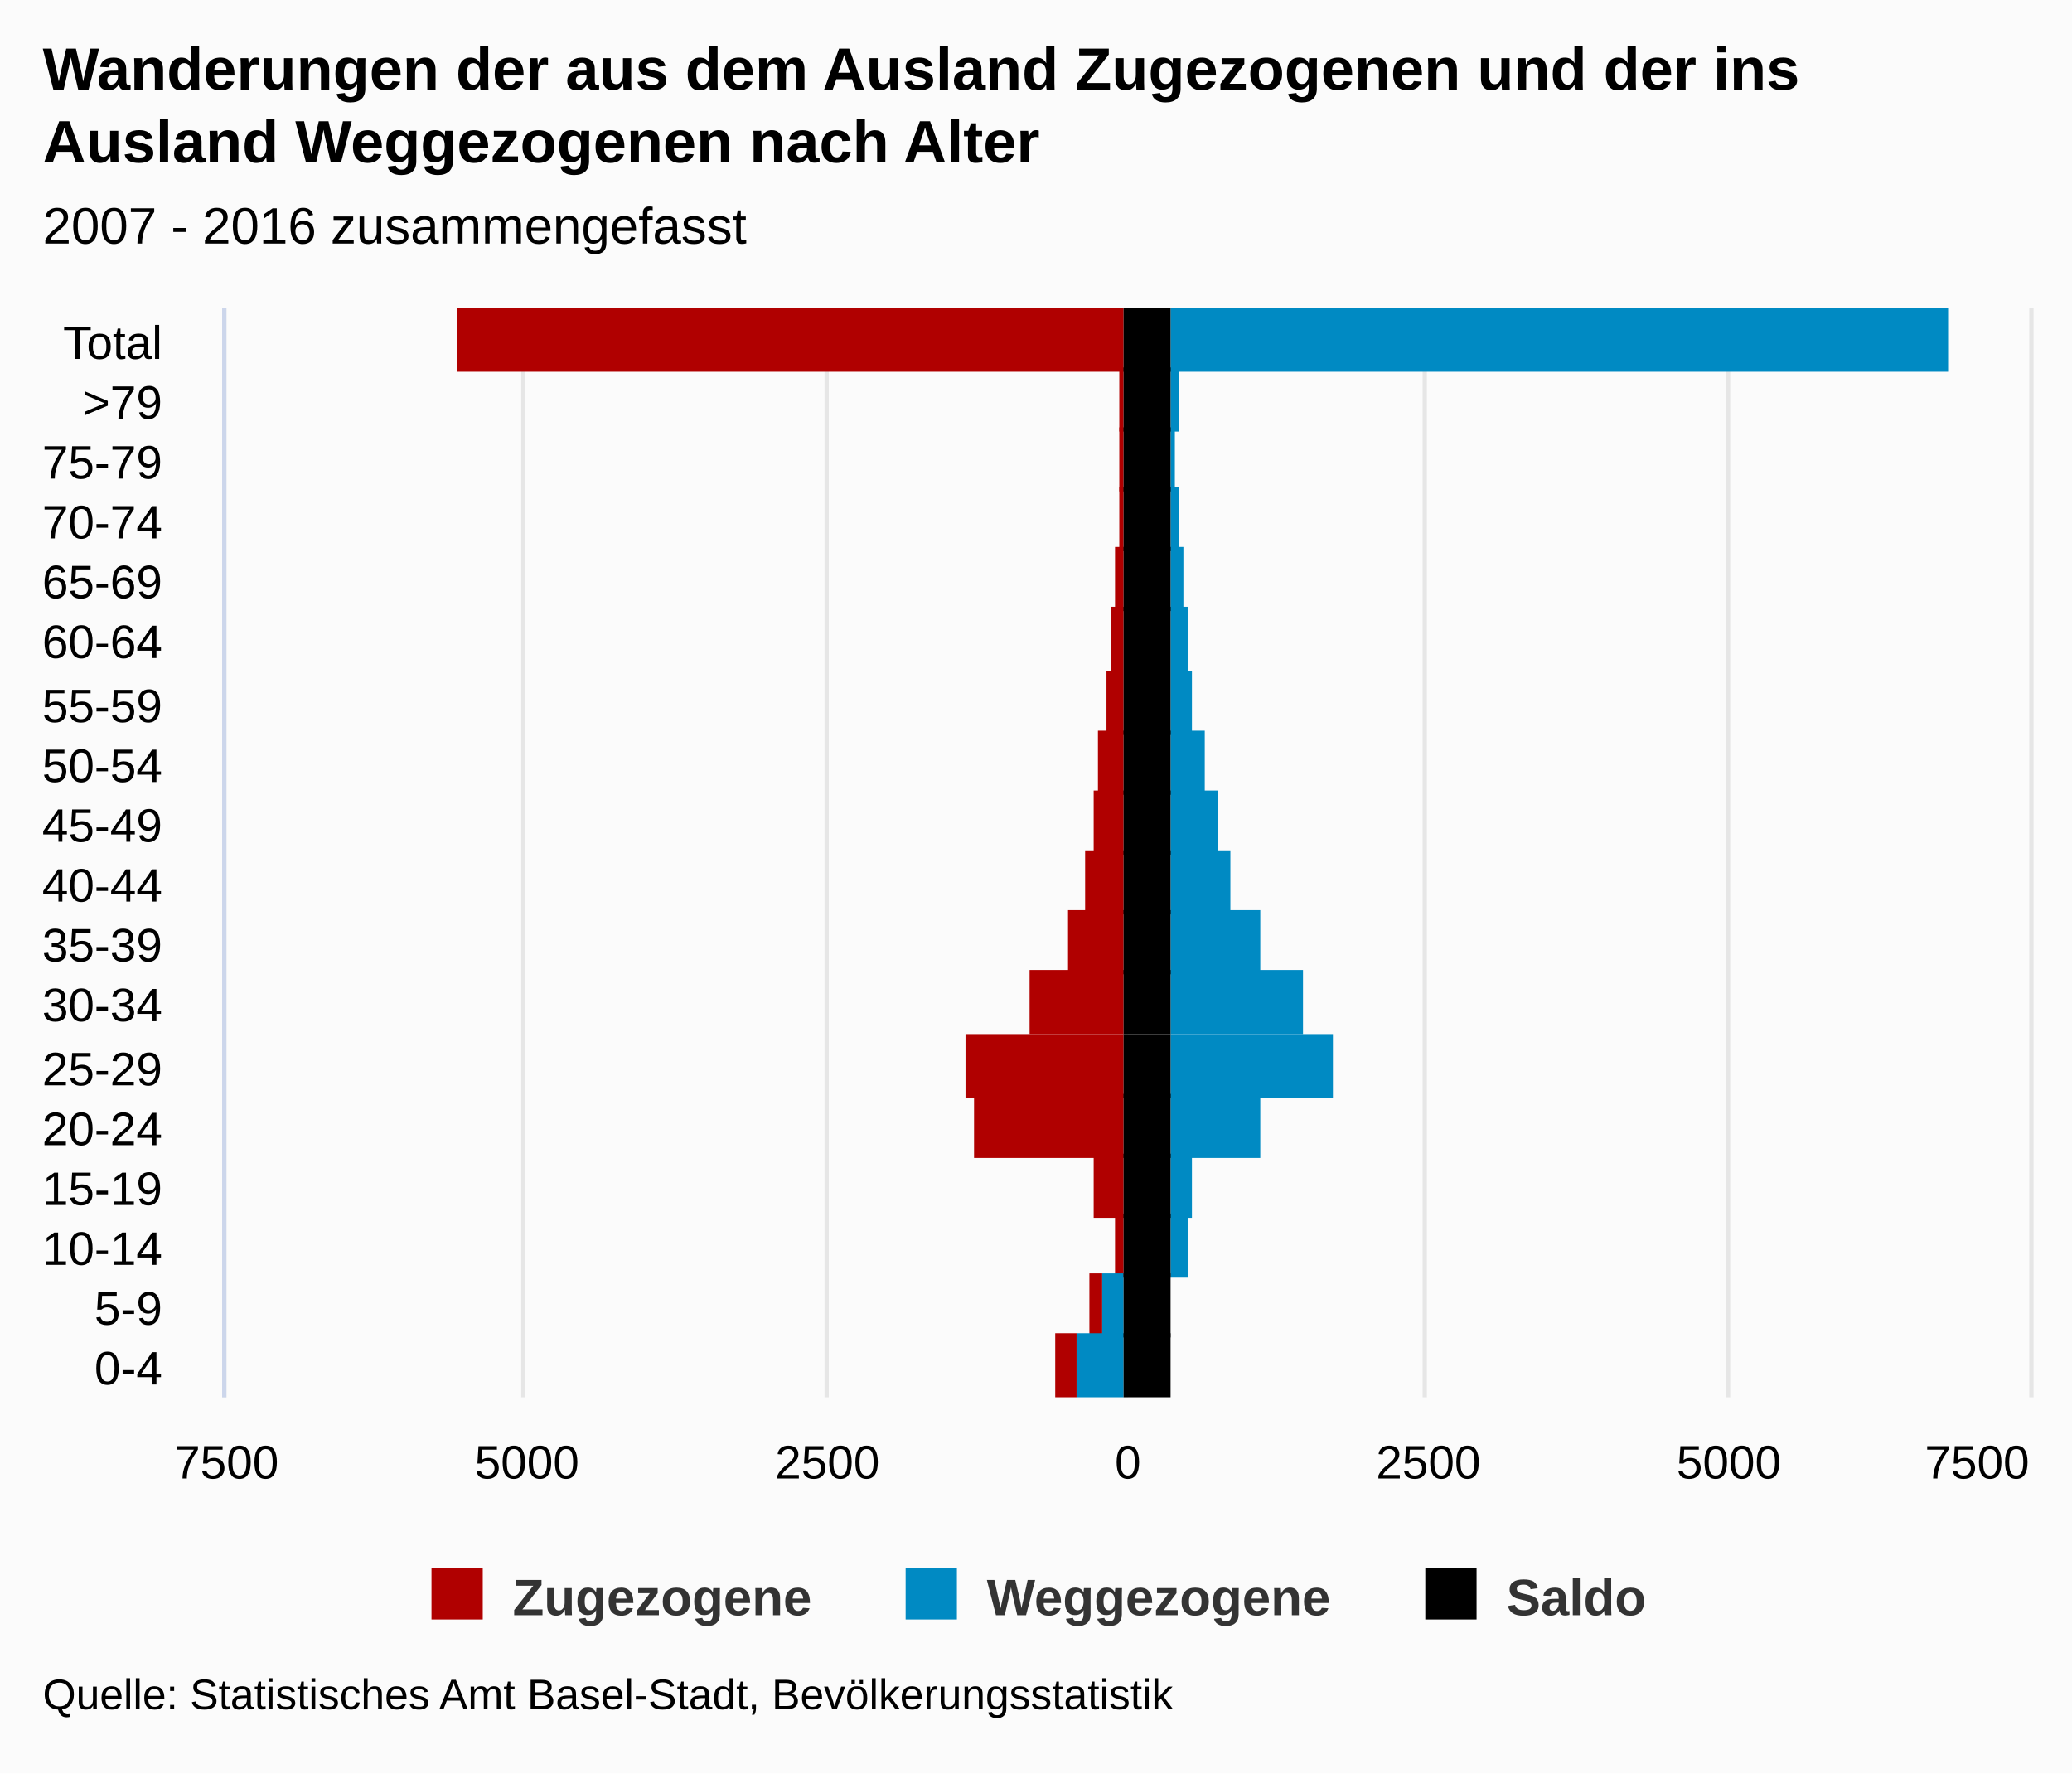
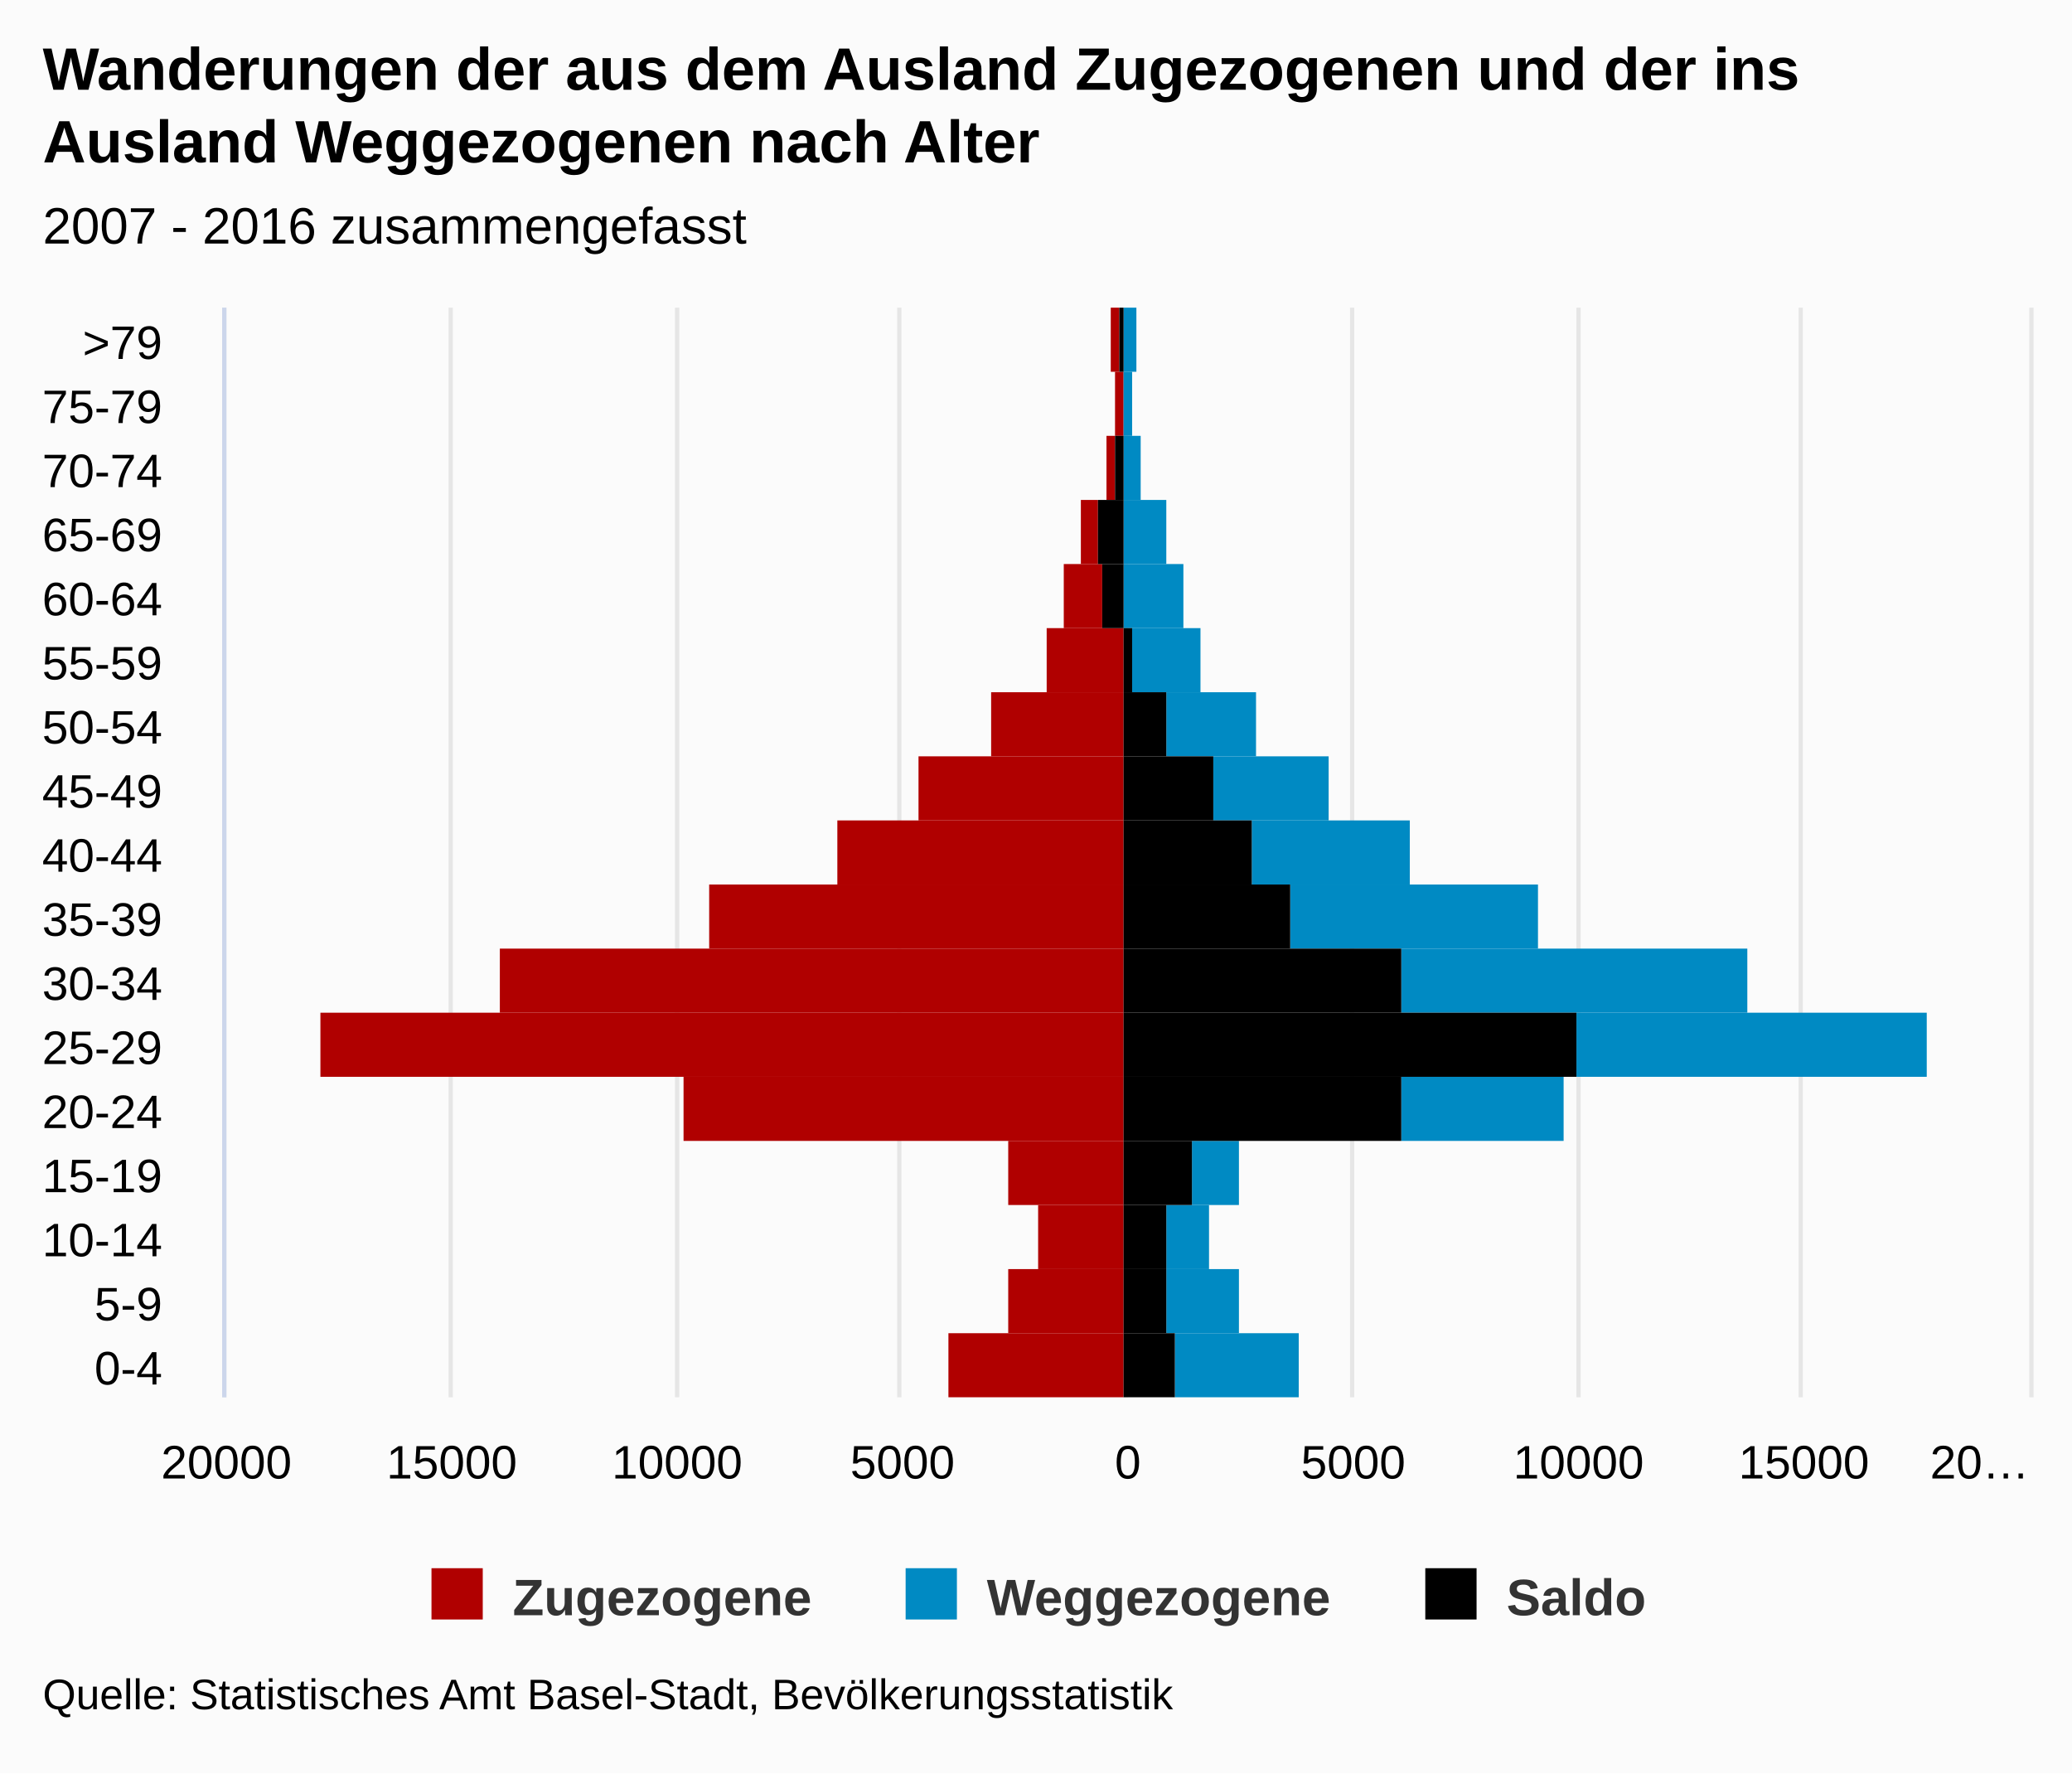
<svg xmlns="http://www.w3.org/2000/svg" version="1.1" class="highcharts-root" style="font-family:arial;font-size:12px;" viewBox="0 0 485 415">
  <defs>
    <clipPath>
      <rect x="0" y="0" width="255" height="422" fill="none" />
    </clipPath>
    <clipPath id="a">
      <rect x="0" y="0" width="255" height="422" fill="none" />
    </clipPath>
  </defs>
  <rect fill="#fbfbfb" class="highcharts-background" x="0" y="0" width="485" height="415" rx="0" ry="0" />
  <rect fill="none" class="highcharts-plot-background" x="53" y="72" width="422" height="255" />
  <g class="highcharts-pane-group" />
  <g class="highcharts-grid highcharts-xaxis-grid ">
-     <path fill="none" class="highcharts-grid-line" d="M 53 313.5 L 475 313.5" opacity="1" />
-     <path fill="none" class="highcharts-grid-line" d="M 53 299.5 L 475 299.5" opacity="1" />
-     <path fill="none" class="highcharts-grid-line" d="M 53 285.5 L 475 285.5" opacity="1" />
-     <path fill="none" class="highcharts-grid-line" d="M 53 270.5 L 475 270.5" opacity="1" />
-     <path fill="none" class="highcharts-grid-line" d="M 53 256.5 L 475 256.5" opacity="1" />
-     <path fill="none" class="highcharts-grid-line" d="M 53 242.5 L 475 242.5" opacity="1" />
-     <path fill="none" class="highcharts-grid-line" d="M 53 228.5 L 475 228.5" opacity="1" />
-     <path fill="none" class="highcharts-grid-line" d="M 53 214.5 L 475 214.5" opacity="1" />
-     <path fill="none" class="highcharts-grid-line" d="M 53 200.5 L 475 200.5" opacity="1" />
-     <path fill="none" class="highcharts-grid-line" d="M 53 185.5 L 475 185.5" opacity="1" />
-     <path fill="none" class="highcharts-grid-line" d="M 53 171.5 L 475 171.5" opacity="1" />
-     <path fill="none" class="highcharts-grid-line" d="M 53 157.5 L 475 157.5" opacity="1" />
-     <path fill="none" class="highcharts-grid-line" d="M 53 143.5 L 475 143.5" opacity="1" />
-     <path fill="none" class="highcharts-grid-line" d="M 53 129.5 L 475 129.5" opacity="1" />
-     <path fill="none" class="highcharts-grid-line" d="M 53 115.5 L 475 115.5" opacity="1" />
-     <path fill="none" class="highcharts-grid-line" d="M 53 100.5 L 475 100.5" opacity="1" />
-     <path fill="none" class="highcharts-grid-line" d="M 53 86.5 L 475 86.5" opacity="1" />
+     <path fill="none" class="highcharts-grid-line" d="M 53 312.5 L 475 312.5" opacity="1" />
+     <path fill="none" class="highcharts-grid-line" d="M 53 297.5 L 475 297.5" opacity="1" />
+     <path fill="none" class="highcharts-grid-line" d="M 53 282.5 L 475 282.5" opacity="1" />
+     <path fill="none" class="highcharts-grid-line" d="M 53 267.5 L 475 267.5" opacity="1" />
+     <path fill="none" class="highcharts-grid-line" d="M 53 252.5 L 475 252.5" opacity="1" />
+     <path fill="none" class="highcharts-grid-line" d="M 53 237.5 L 475 237.5" opacity="1" />
+     <path fill="none" class="highcharts-grid-line" d="M 53 222.5 L 475 222.5" opacity="1" />
+     <path fill="none" class="highcharts-grid-line" d="M 53 207.5 L 475 207.5" opacity="1" />
+     <path fill="none" class="highcharts-grid-line" d="M 53 192.5 L 475 192.5" opacity="1" />
+     <path fill="none" class="highcharts-grid-line" d="M 53 177.5 L 475 177.5" opacity="1" />
+     <path fill="none" class="highcharts-grid-line" d="M 53 162.5 L 475 162.5" opacity="1" />
+     <path fill="none" class="highcharts-grid-line" d="M 53 147.5 L 475 147.5" opacity="1" />
+     <path fill="none" class="highcharts-grid-line" d="M 53 132.5 L 475 132.5" opacity="1" />
+     <path fill="none" class="highcharts-grid-line" d="M 53 117.5 L 475 117.5" opacity="1" />
+     <path fill="none" class="highcharts-grid-line" d="M 53 102.5 L 475 102.5" opacity="1" />
+     <path fill="none" class="highcharts-grid-line" d="M 53 87.5 L 475 87.5" opacity="1" />
    <path fill="none" class="highcharts-grid-line" d="M 53 72.5 L 475 72.5" opacity="1" />
    <path fill="none" class="highcharts-grid-line" d="M 53 327.5 L 475 327.5" opacity="1" />
  </g>
  <g class="highcharts-grid highcharts-yaxis-grid ">
    <path fill="none" stroke="#e6e6e6" stroke-width="1" class="highcharts-grid-line" d="M 52.5 72 L 52.5 327" opacity="1" />
-     <path fill="none" stroke="#e6e6e6" stroke-width="1" class="highcharts-grid-line" d="M 122.5 72 L 122.5 327" opacity="1" />
-     <path fill="none" stroke="#e6e6e6" stroke-width="1" class="highcharts-grid-line" d="M 193.5 72 L 193.5 327" opacity="1" />
+     <path fill="none" stroke="#e6e6e6" stroke-width="1" class="highcharts-grid-line" d="M 105.5 72 L 105.5 327" opacity="1" />
+     <path fill="none" stroke="#e6e6e6" stroke-width="1" class="highcharts-grid-line" d="M 158.5 72 L 158.5 327" opacity="1" />
+     <path fill="none" stroke="#e6e6e6" stroke-width="1" class="highcharts-grid-line" d="M 210.5 72 L 210.5 327" opacity="1" />
    <path fill="none" stroke="#e6e6e6" stroke-width="1" class="highcharts-grid-line" d="M 263.5 72 L 263.5 327" opacity="1" />
-     <path fill="none" stroke="#e6e6e6" stroke-width="1" class="highcharts-grid-line" d="M 333.5 72 L 333.5 327" opacity="1" />
-     <path fill="none" stroke="#e6e6e6" stroke-width="1" class="highcharts-grid-line" d="M 404.5 72 L 404.5 327" opacity="1" />
+     <path fill="none" stroke="#e6e6e6" stroke-width="1" class="highcharts-grid-line" d="M 316.5 72 L 316.5 327" opacity="1" />
+     <path fill="none" stroke="#e6e6e6" stroke-width="1" class="highcharts-grid-line" d="M 369.5 72 L 369.5 327" opacity="1" />
+     <path fill="none" stroke="#e6e6e6" stroke-width="1" class="highcharts-grid-line" d="M 421.5 72 L 421.5 327" opacity="1" />
    <path fill="none" stroke="#e6e6e6" stroke-width="1" class="highcharts-grid-line" d="M 475.5 72 L 475.5 327" opacity="1" />
  </g>
  <rect fill="none" class="highcharts-plot-border" x="53" y="72" width="422" height="255" />
  <g class="highcharts-axis highcharts-xaxis ">
    <path fill="none" class="highcharts-axis-line" stroke="#ccd6eb" stroke-width="1" d="M 52.5 72 L 52.5 327" />
  </g>
  <g class="highcharts-axis highcharts-yaxis ">
    <path fill="none" class="highcharts-axis-line" d="M 53 327 L 475 327" />
  </g>
  <g class="highcharts-series-group">
    <g class="highcharts-series highcharts-series-0 highcharts-bar-series highcharts-color-undefined " transform="translate(475,327) rotate(90) scale(-1,1) scale(1 1)" clip-path="url(#a)" width="422" height="255">
-       <rect x="0" y="223" width="15" height="5" fill="#B00000" class="highcharts-point highcharts-negative" />
-       <rect x="14" y="217" width="15" height="3" fill="#B00000" class="highcharts-point highcharts-negative" />
-       <rect x="28" y="212" width="15" height="2" fill="#B00000" class="highcharts-point highcharts-negative" />
-       <rect x="42" y="212" width="15" height="7" fill="#B00000" class="highcharts-point highcharts-negative" />
-       <rect x="56" y="212" width="15" height="35" fill="#B00000" class="highcharts-point highcharts-negative" />
-       <rect x="70" y="212" width="15" height="37" fill="#B00000" class="highcharts-point highcharts-negative" />
-       <rect x="85" y="212" width="15" height="22" fill="#B00000" class="highcharts-point highcharts-negative" />
-       <rect x="99" y="212" width="15" height="13" fill="#B00000" class="highcharts-point highcharts-negative" />
-       <rect x="113" y="212" width="15" height="9" fill="#B00000" class="highcharts-point highcharts-negative" />
-       <rect x="127" y="212" width="15" height="7" fill="#B00000" class="highcharts-point highcharts-negative" />
-       <rect x="141" y="212" width="15" height="6" fill="#B00000" class="highcharts-point highcharts-negative" />
-       <rect x="155" y="212" width="15" height="4" fill="#B00000" class="highcharts-point highcharts-negative" />
-       <rect x="170" y="212" width="15" height="3" fill="#B00000" class="highcharts-point highcharts-negative" />
-       <rect x="184" y="212" width="15" height="2" fill="#B00000" class="highcharts-point highcharts-negative" />
-       <rect x="198" y="212" width="15" height="1" fill="#B00000" class="highcharts-point highcharts-negative" />
-       <rect x="212" y="212" width="15" height="1" fill="#B00000" class="highcharts-point highcharts-negative" />
-       <rect x="226" y="212" width="15" height="1" fill="#B00000" class="highcharts-point highcharts-negative" />
-       <rect x="240" y="212" width="15" height="156" fill="#B00000" class="highcharts-point highcharts-negative" />
+       <rect x="0" y="212" width="15" height="41" fill="#B00000" class="highcharts-point highcharts-negative" />
+       <rect x="15" y="212" width="15" height="27" fill="#B00000" class="highcharts-point highcharts-negative" />
+       <rect x="30" y="212" width="15" height="20" fill="#B00000" class="highcharts-point highcharts-negative" />
+       <rect x="45" y="212" width="15" height="27" fill="#B00000" class="highcharts-point highcharts-negative" />
+       <rect x="60" y="212" width="15" height="103" fill="#B00000" class="highcharts-point highcharts-negative" />
+       <rect x="75" y="212" width="15" height="188" fill="#B00000" class="highcharts-point highcharts-negative" />
+       <rect x="90" y="212" width="15" height="146" fill="#B00000" class="highcharts-point highcharts-negative" />
+       <rect x="105" y="212" width="15" height="97" fill="#B00000" class="highcharts-point highcharts-negative" />
+       <rect x="120" y="212" width="15" height="67" fill="#B00000" class="highcharts-point highcharts-negative" />
+       <rect x="135" y="212" width="15" height="48" fill="#B00000" class="highcharts-point highcharts-negative" />
+       <rect x="150" y="212" width="15" height="31" fill="#B00000" class="highcharts-point highcharts-negative" />
+       <rect x="165" y="212" width="15" height="18" fill="#B00000" class="highcharts-point highcharts-negative" />
+       <rect x="180" y="217" width="15" height="9" fill="#B00000" class="highcharts-point highcharts-negative" />
+       <rect x="195" y="218" width="15" height="4" fill="#B00000" class="highcharts-point highcharts-negative" />
+       <rect x="210" y="214" width="15" height="2" fill="#B00000" class="highcharts-point highcharts-negative" />
+       <rect x="225" y="212" width="15" height="2" fill="#B00000" class="highcharts-point highcharts-negative" />
+       <rect x="240" y="213" width="15" height="2" fill="#B00000" class="highcharts-point highcharts-negative" />
    </g>
    <g class="highcharts-markers highcharts-series-0 highcharts-bar-series highcharts-color-undefined " transform="translate(475,327) rotate(90) scale(-1,1) scale(1 1)" clip-path="none" />
    <g class="highcharts-series highcharts-series-1 highcharts-bar-series highcharts-color-undefined " transform="translate(475,327) rotate(90) scale(-1,1) scale(1 1)" clip-path="url(#a)" width="422" height="255">
-       <rect x="0" y="212" width="15" height="11" fill="#008AC3" class="highcharts-point highcharts-negative" />
-       <rect x="14" y="212" width="15" height="5" fill="#008AC3" class="highcharts-point highcharts-negative" />
-       <rect x="28" y="197" width="15" height="4" fill="#008AC3" class="highcharts-point" />
-       <rect x="42" y="196" width="15" height="5" fill="#008AC3" class="highcharts-point" />
-       <rect x="56" y="180" width="15" height="21" fill="#008AC3" class="highcharts-point" />
-       <rect x="70" y="163" width="15" height="38" fill="#008AC3" class="highcharts-point" />
-       <rect x="85" y="170" width="15" height="31" fill="#008AC3" class="highcharts-point" />
-       <rect x="99" y="180" width="15" height="21" fill="#008AC3" class="highcharts-point" />
-       <rect x="113" y="187" width="15" height="14" fill="#008AC3" class="highcharts-point" />
-       <rect x="127" y="190" width="15" height="11" fill="#008AC3" class="highcharts-point" />
-       <rect x="141" y="193" width="15" height="8" fill="#008AC3" class="highcharts-point" />
-       <rect x="155" y="196" width="15" height="5" fill="#008AC3" class="highcharts-point" />
-       <rect x="170" y="197" width="15" height="4" fill="#008AC3" class="highcharts-point" />
-       <rect x="184" y="198" width="15" height="3" fill="#008AC3" class="highcharts-point" />
-       <rect x="198" y="199" width="15" height="2" fill="#008AC3" class="highcharts-point" />
-       <rect x="212" y="200" width="15" height="1" fill="#008AC3" class="highcharts-point" />
-       <rect x="226" y="199" width="15" height="2" fill="#008AC3" class="highcharts-point" />
-       <rect x="240" y="19" width="15" height="182" fill="#008AC3" class="highcharts-point" />
+       <rect x="0" y="171" width="15" height="29" fill="#008AC3" class="highcharts-point" />
+       <rect x="15" y="185" width="15" height="17" fill="#008AC3" class="highcharts-point" />
+       <rect x="30" y="192" width="15" height="10" fill="#008AC3" class="highcharts-point" />
+       <rect x="45" y="185" width="15" height="11" fill="#008AC3" class="highcharts-point" />
+       <rect x="60" y="109" width="15" height="38" fill="#008AC3" class="highcharts-point" />
+       <rect x="75" y="24" width="15" height="82" fill="#008AC3" class="highcharts-point" />
+       <rect x="90" y="66" width="15" height="81" fill="#008AC3" class="highcharts-point" />
+       <rect x="105" y="115" width="15" height="58" fill="#008AC3" class="highcharts-point" />
+       <rect x="120" y="145" width="15" height="37" fill="#008AC3" class="highcharts-point" />
+       <rect x="135" y="164" width="15" height="27" fill="#008AC3" class="highcharts-point" />
+       <rect x="150" y="181" width="15" height="21" fill="#008AC3" class="highcharts-point" />
+       <rect x="165" y="194" width="15" height="16" fill="#008AC3" class="highcharts-point" />
+       <rect x="180" y="198" width="15" height="14" fill="#008AC3" class="highcharts-point" />
+       <rect x="195" y="202" width="15" height="10" fill="#008AC3" class="highcharts-point" />
+       <rect x="210" y="208" width="15" height="4" fill="#008AC3" class="highcharts-point" />
+       <rect x="225" y="210" width="15" height="2" fill="#008AC3" class="highcharts-point" />
+       <rect x="240" y="209" width="15" height="3" fill="#008AC3" class="highcharts-point" />
    </g>
    <g class="highcharts-markers highcharts-series-1 highcharts-bar-series highcharts-color-undefined " transform="translate(475,327) rotate(90) scale(-1,1) scale(1 1)" clip-path="none" />
    <g class="highcharts-series highcharts-series-2 highcharts-bar-series highcharts-color-undefined " transform="translate(475,327) rotate(90) scale(-1,1) scale(1 1)" clip-path="url(#a)" width="422" height="255">
-       <rect x="0" y="201" width="15" height="11" fill="#000000" class="highcharts-point" />
-       <rect x="14" y="201" width="15" height="11" fill="#000000" class="highcharts-point" />
-       <rect x="28" y="201" width="15" height="11" fill="#000000" class="highcharts-point" />
-       <rect x="42" y="201" width="15" height="11" fill="#000000" class="highcharts-point" />
-       <rect x="56" y="201" width="15" height="11" fill="#000000" class="highcharts-point" />
-       <rect x="70" y="201" width="15" height="11" fill="#000000" class="highcharts-point" />
-       <rect x="85" y="201" width="15" height="11" fill="#000000" class="highcharts-point" />
-       <rect x="99" y="201" width="15" height="11" fill="#000000" class="highcharts-point" />
-       <rect x="113" y="201" width="15" height="11" fill="#000000" class="highcharts-point" />
-       <rect x="127" y="201" width="15" height="11" fill="#000000" class="highcharts-point" />
-       <rect x="141" y="201" width="15" height="11" fill="#000000" class="highcharts-point" />
-       <rect x="155" y="201" width="15" height="11" fill="#000000" class="highcharts-point" />
-       <rect x="170" y="201" width="15" height="11" fill="#000000" class="highcharts-point" />
-       <rect x="184" y="201" width="15" height="11" fill="#000000" class="highcharts-point" />
-       <rect x="198" y="201" width="15" height="11" fill="#000000" class="highcharts-point" />
-       <rect x="212" y="201" width="15" height="11" fill="#000000" class="highcharts-point" />
-       <rect x="226" y="201" width="15" height="11" fill="#000000" class="highcharts-point" />
-       <rect x="240" y="201" width="15" height="11" fill="#000000" class="highcharts-point" />
+       <rect x="0" y="200" width="15" height="12" fill="#000000" class="highcharts-point" />
+       <rect x="15" y="202" width="15" height="10" fill="#000000" class="highcharts-point" />
+       <rect x="30" y="202" width="15" height="10" fill="#000000" class="highcharts-point" />
+       <rect x="45" y="196" width="15" height="16" fill="#000000" class="highcharts-point" />
+       <rect x="60" y="147" width="15" height="65" fill="#000000" class="highcharts-point" />
+       <rect x="75" y="106" width="15" height="106" fill="#000000" class="highcharts-point" />
+       <rect x="90" y="147" width="15" height="65" fill="#000000" class="highcharts-point" />
+       <rect x="105" y="173" width="15" height="39" fill="#000000" class="highcharts-point" />
+       <rect x="120" y="182" width="15" height="30" fill="#000000" class="highcharts-point" />
+       <rect x="135" y="191" width="15" height="21" fill="#000000" class="highcharts-point" />
+       <rect x="150" y="202" width="15" height="10" fill="#000000" class="highcharts-point" />
+       <rect x="165" y="210" width="15" height="2" fill="#000000" class="highcharts-point" />
+       <rect x="180" y="212" width="15" height="5" fill="#000000" class="highcharts-point highcharts-negative" />
+       <rect x="195" y="212" width="15" height="6" fill="#000000" class="highcharts-point highcharts-negative" />
+       <rect x="210" y="212" width="15" height="2" fill="#000000" class="highcharts-point highcharts-negative" />
+       <rect x="225" y="212" width="15" height="0" fill="#000000" class="highcharts-point highcharts-negative" />
+       <rect x="240" y="212" width="15" height="1" fill="#000000" class="highcharts-point highcharts-negative" />
    </g>
    <g class="highcharts-markers highcharts-series-2 highcharts-bar-series highcharts-color-undefined " transform="translate(475,327) rotate(90) scale(-1,1) scale(1 1)" clip-path="none" />
  </g>
  <text x="10" text-anchor="start" class="highcharts-title" style="color:#000000;font-size:14px;font-weight:bold;fill:#000000;" y="21">
    <tspan>Wanderungen der aus dem Ausland Zugezogenen und der ins</tspan>
    <tspan dy="17" x="10">Ausland Weggezogenen nach Alter</tspan>
  </text>
  <text x="10" text-anchor="start" class="highcharts-subtitle" style="color:#000000;font-size:12px;font-weight:normal;font-family:arial;fill:#000000;" y="57">
    <tspan>2007 - 2016 zusammengefasst</tspan>
  </text>
  <g class="highcharts-legend" transform="translate(91,360)">
    <rect fill="none" class="highcharts-legend-box" rx="0" ry="0" x="0" y="0" width="302" height="25" visibility="visible" />
    <g>
      <g>
        <g class="highcharts-legend-item highcharts-bar-series highcharts-color-undefined highcharts-series-0" transform="translate(8,3)">
          <text x="21" style="color:#333333;font-size:12px;font-weight:bold;cursor:pointer;fill:#333333;" text-anchor="start" y="15">
            <tspan>Zugezogene</tspan>
          </text>
          <rect x="2" y="4" width="12" height="12" fill="#B00000" class="highcharts-point" />
        </g>
        <g class="highcharts-legend-item highcharts-bar-series highcharts-color-undefined highcharts-series-1" transform="translate(118.9844,3)">
          <text x="21" y="15" style="color:#333333;font-size:12px;font-weight:bold;cursor:pointer;fill:#333333;" text-anchor="start">
            <tspan>Weggezogene</tspan>
          </text>
          <rect x="2" y="4" width="12" height="12" fill="#008AC3" class="highcharts-point" />
        </g>
        <g class="highcharts-legend-item highcharts-bar-series highcharts-color-undefined highcharts-series-2" transform="translate(240.625,3)">
          <text x="21" y="15" style="color:#333333;font-size:12px;font-weight:bold;cursor:pointer;fill:#333333;" text-anchor="start">
            <tspan>Saldo</tspan>
          </text>
          <rect x="2" y="4" width="12" height="12" fill="#000000" class="highcharts-point" />
        </g>
      </g>
    </g>
  </g>
  <g class="highcharts-axis-labels highcharts-xaxis-labels ">
    <text x="38" style="color:#000000;cursor:default;font-size:11px;fill:#000000;" text-anchor="end" transform="translate(0,0)" y="324" opacity="1">
      <tspan>0-4</tspan>
    </text>
-     <text x="38" style="color:#000000;cursor:default;font-size:11px;fill:#000000;" text-anchor="end" transform="translate(0,0)" y="310" opacity="1">
+     <text x="38" style="color:#000000;cursor:default;font-size:11px;fill:#000000;" text-anchor="end" transform="translate(0,0)" y="309" opacity="1">
      <tspan>5-9</tspan>
    </text>
-     <text x="38" style="color:#000000;cursor:default;font-size:11px;fill:#000000;" text-anchor="end" transform="translate(0,0)" y="296" opacity="1">
+     <text x="38" style="color:#000000;cursor:default;font-size:11px;fill:#000000;" text-anchor="end" transform="translate(0,0)" y="294" opacity="1">
      <tspan>10-14</tspan>
    </text>
-     <text x="38" style="color:#000000;cursor:default;font-size:11px;fill:#000000;" text-anchor="end" transform="translate(0,0)" y="282" opacity="1">
+     <text x="38" style="color:#000000;cursor:default;font-size:11px;fill:#000000;" text-anchor="end" transform="translate(0,0)" y="279" opacity="1">
      <tspan>15-19</tspan>
    </text>
-     <text x="38" style="color:#000000;cursor:default;font-size:11px;fill:#000000;" text-anchor="end" transform="translate(0,0)" y="268" opacity="1">
+     <text x="38" style="color:#000000;cursor:default;font-size:11px;fill:#000000;" text-anchor="end" transform="translate(0,0)" y="264" opacity="1">
      <tspan>20-24</tspan>
    </text>
-     <text x="38" style="color:#000000;cursor:default;font-size:11px;fill:#000000;" text-anchor="end" transform="translate(0,0)" y="254" opacity="1">
+     <text x="38" style="color:#000000;cursor:default;font-size:11px;fill:#000000;" text-anchor="end" transform="translate(0,0)" y="249" opacity="1">
      <tspan>25-29</tspan>
    </text>
-     <text x="38" style="color:#000000;cursor:default;font-size:11px;fill:#000000;" text-anchor="end" transform="translate(0,0)" y="239" opacity="1">
+     <text x="38" style="color:#000000;cursor:default;font-size:11px;fill:#000000;" text-anchor="end" transform="translate(0,0)" y="234" opacity="1">
      <tspan>30-34</tspan>
    </text>
-     <text x="38" style="color:#000000;cursor:default;font-size:11px;fill:#000000;" text-anchor="end" transform="translate(0,0)" y="225" opacity="1">
+     <text x="38" style="color:#000000;cursor:default;font-size:11px;fill:#000000;" text-anchor="end" transform="translate(0,0)" y="219" opacity="1">
      <tspan>35-39</tspan>
    </text>
-     <text x="38" style="color:#000000;cursor:default;font-size:11px;fill:#000000;" text-anchor="end" transform="translate(0,0)" y="211" opacity="1">
+     <text x="38" style="color:#000000;cursor:default;font-size:11px;fill:#000000;" text-anchor="end" transform="translate(0,0)" y="204" opacity="1">
      <tspan>40-44</tspan>
    </text>
-     <text x="38" style="color:#000000;cursor:default;font-size:11px;fill:#000000;" text-anchor="end" transform="translate(0,0)" y="197" opacity="1">
+     <text x="38" style="color:#000000;cursor:default;font-size:11px;fill:#000000;" text-anchor="end" transform="translate(0,0)" y="189" opacity="1">
      <tspan>45-49</tspan>
    </text>
-     <text x="38" style="color:#000000;cursor:default;font-size:11px;fill:#000000;" text-anchor="end" transform="translate(0,0)" y="183" opacity="1">
+     <text x="38" style="color:#000000;cursor:default;font-size:11px;fill:#000000;" text-anchor="end" transform="translate(0,0)" y="174" opacity="1">
      <tspan>50-54</tspan>
    </text>
-     <text x="38" style="color:#000000;cursor:default;font-size:11px;fill:#000000;" text-anchor="end" transform="translate(0,0)" y="169" opacity="1">
+     <text x="38" style="color:#000000;cursor:default;font-size:11px;fill:#000000;" text-anchor="end" transform="translate(0,0)" y="159" opacity="1">
      <tspan>55-59</tspan>
    </text>
-     <text x="38" style="color:#000000;cursor:default;font-size:11px;fill:#000000;" text-anchor="end" transform="translate(0,0)" y="154" opacity="1">
+     <text x="38" style="color:#000000;cursor:default;font-size:11px;fill:#000000;" text-anchor="end" transform="translate(0,0)" y="144" opacity="1">
      <tspan>60-64</tspan>
    </text>
-     <text x="38" style="color:#000000;cursor:default;font-size:11px;fill:#000000;" text-anchor="end" transform="translate(0,0)" y="140" opacity="1">
+     <text x="38" style="color:#000000;cursor:default;font-size:11px;fill:#000000;" text-anchor="end" transform="translate(0,0)" y="129" opacity="1">
      <tspan>65-69</tspan>
    </text>
-     <text x="38" style="color:#000000;cursor:default;font-size:11px;fill:#000000;" text-anchor="end" transform="translate(0,0)" y="126" opacity="1">
+     <text x="38" style="color:#000000;cursor:default;font-size:11px;fill:#000000;" text-anchor="end" transform="translate(0,0)" y="114" opacity="1">
      <tspan>70-74</tspan>
    </text>
-     <text x="38" style="color:#000000;cursor:default;font-size:11px;fill:#000000;" text-anchor="end" transform="translate(0,0)" y="112" opacity="1">
+     <text x="38" style="color:#000000;cursor:default;font-size:11px;fill:#000000;" text-anchor="end" transform="translate(0,0)" y="99" opacity="1">
      <tspan>75-79</tspan>
    </text>
-     <text x="38" style="color:#000000;cursor:default;font-size:11px;fill:#000000;" text-anchor="end" transform="translate(0,0)" y="98" opacity="1">
+     <text x="38" style="color:#000000;cursor:default;font-size:11px;fill:#000000;" text-anchor="end" transform="translate(0,0)" y="84" opacity="1">
      <tspan>&gt;79</tspan>
    </text>
-     <text x="38" style="color:#000000;cursor:default;font-size:11px;fill:#000000;" text-anchor="end" transform="translate(0,0)" y="84" opacity="1">
-       <tspan>Total</tspan>
-     </text>
  </g>
  <g class="highcharts-axis-labels highcharts-yaxis-labels ">
+     <text x="53" style="color:#000000;cursor:default;font-size:11px;fill:#000000;" text-anchor="middle" transform="translate(0,0)" y="346" opacity="1">
+       20000
+     </text>
+     <text x="105.75" style="color:#000000;cursor:default;font-size:11px;fill:#000000;" text-anchor="middle" transform="translate(0,0)" y="346" opacity="1">
+       15000
+     </text>
+     <text x="158.5" style="color:#000000;cursor:default;font-size:11px;fill:#000000;" text-anchor="middle" transform="translate(0,0)" y="346" opacity="1">
+       10000
+     </text>
+     <text x="211.25" style="color:#000000;cursor:default;font-size:11px;fill:#000000;" text-anchor="middle" transform="translate(0,0)" y="346" opacity="1">
+       5000
+     </text>
    <text x="264" style="color:#000000;cursor:default;font-size:11px;fill:#000000;" text-anchor="middle" transform="translate(0,0)" y="346" opacity="1">
      0
    </text>
-     <text x="53" style="color:#000000;cursor:default;font-size:11px;fill:#000000;" text-anchor="middle" transform="translate(0,0)" y="346" opacity="1">
-       7500
-     </text>
-     <text x="123.333" style="color:#000000;cursor:default;font-size:11px;fill:#000000;" text-anchor="middle" transform="translate(0,0)" y="346" opacity="1">
+     <text x="316.75" style="color:#000000;cursor:default;font-size:11px;fill:#000000;" text-anchor="middle" transform="translate(0,0)" y="346" opacity="1">
      5000
    </text>
-     <text x="193.667" style="color:#000000;cursor:default;font-size:11px;fill:#000000;" text-anchor="middle" transform="translate(0,0)" y="346" opacity="1">
-       2500
-     </text>
-     <text x="334.333" style="color:#000000;cursor:default;font-size:11px;fill:#000000;" text-anchor="middle" transform="translate(0,0)" y="346" opacity="1">
-       2500
-     </text>
-     <text x="404.667" style="color:#000000;cursor:default;font-size:11px;fill:#000000;" text-anchor="middle" transform="translate(0,0)" y="346" opacity="1">
-       5000
-     </text>
-     <text x="462.781" style="color:#000000;cursor:default;font-size:11px;fill:#000000;" text-anchor="middle" transform="translate(0,0)" y="346" opacity="1">
-       7500
+     <text x="369.5" style="color:#000000;cursor:default;font-size:11px;fill:#000000;" text-anchor="middle" transform="translate(0,0)" y="346" opacity="1">
+       10000
+     </text>
+     <text x="422.25" style="color:#000000;cursor:default;font-size:11px;fill:#000000;" text-anchor="middle" transform="translate(0,0)" y="346" opacity="1">
+       15000
+     </text>
+     <text x="463.391" style="color:#000000;cursor:default;font-size:11px;fill:#000000;" text-anchor="middle" transform="translate(0,0)" y="346" opacity="1">
+       <tspan>20…</tspan>
    </text>
  </g>
  <text x="10" class="highcharts-credits" text-anchor="start" style="cursor:default;color:#000000;font-size:10px;fill:#000000;" y="400">
    <tspan>Quelle: Statistisches Amt Basel-Stadt, Bevölkerungsstatistik</tspan>
  </text>
</svg>
